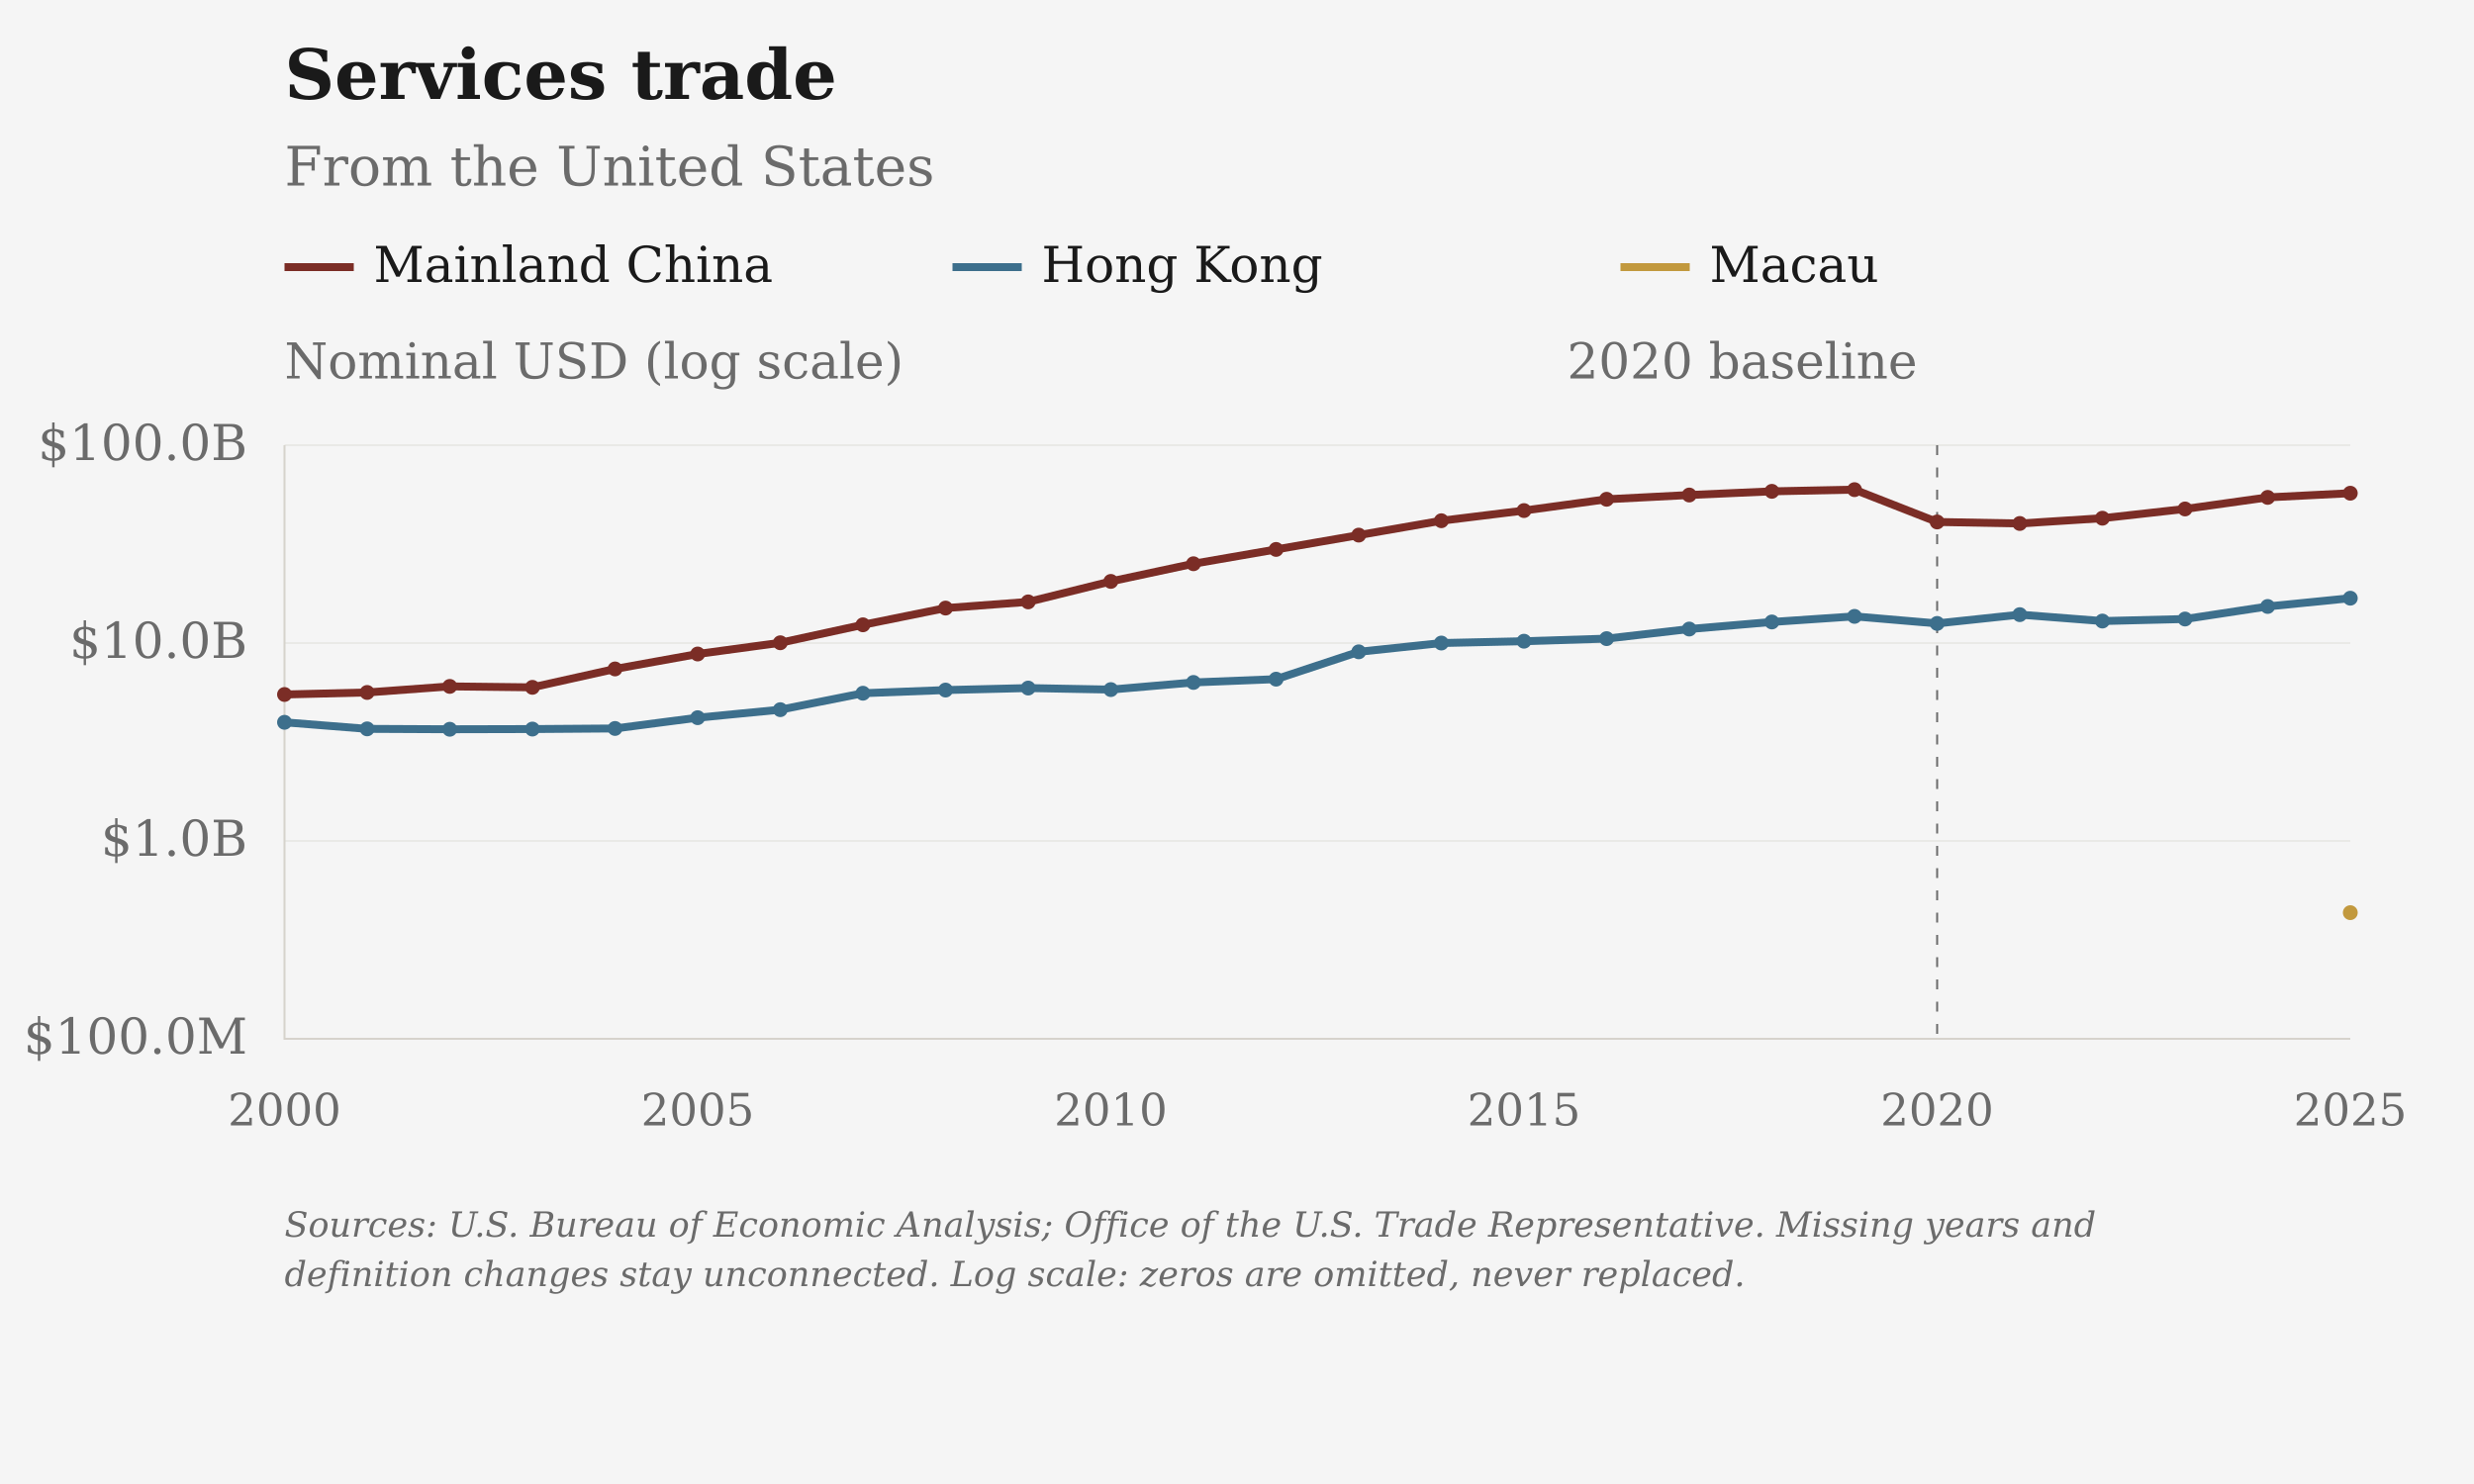
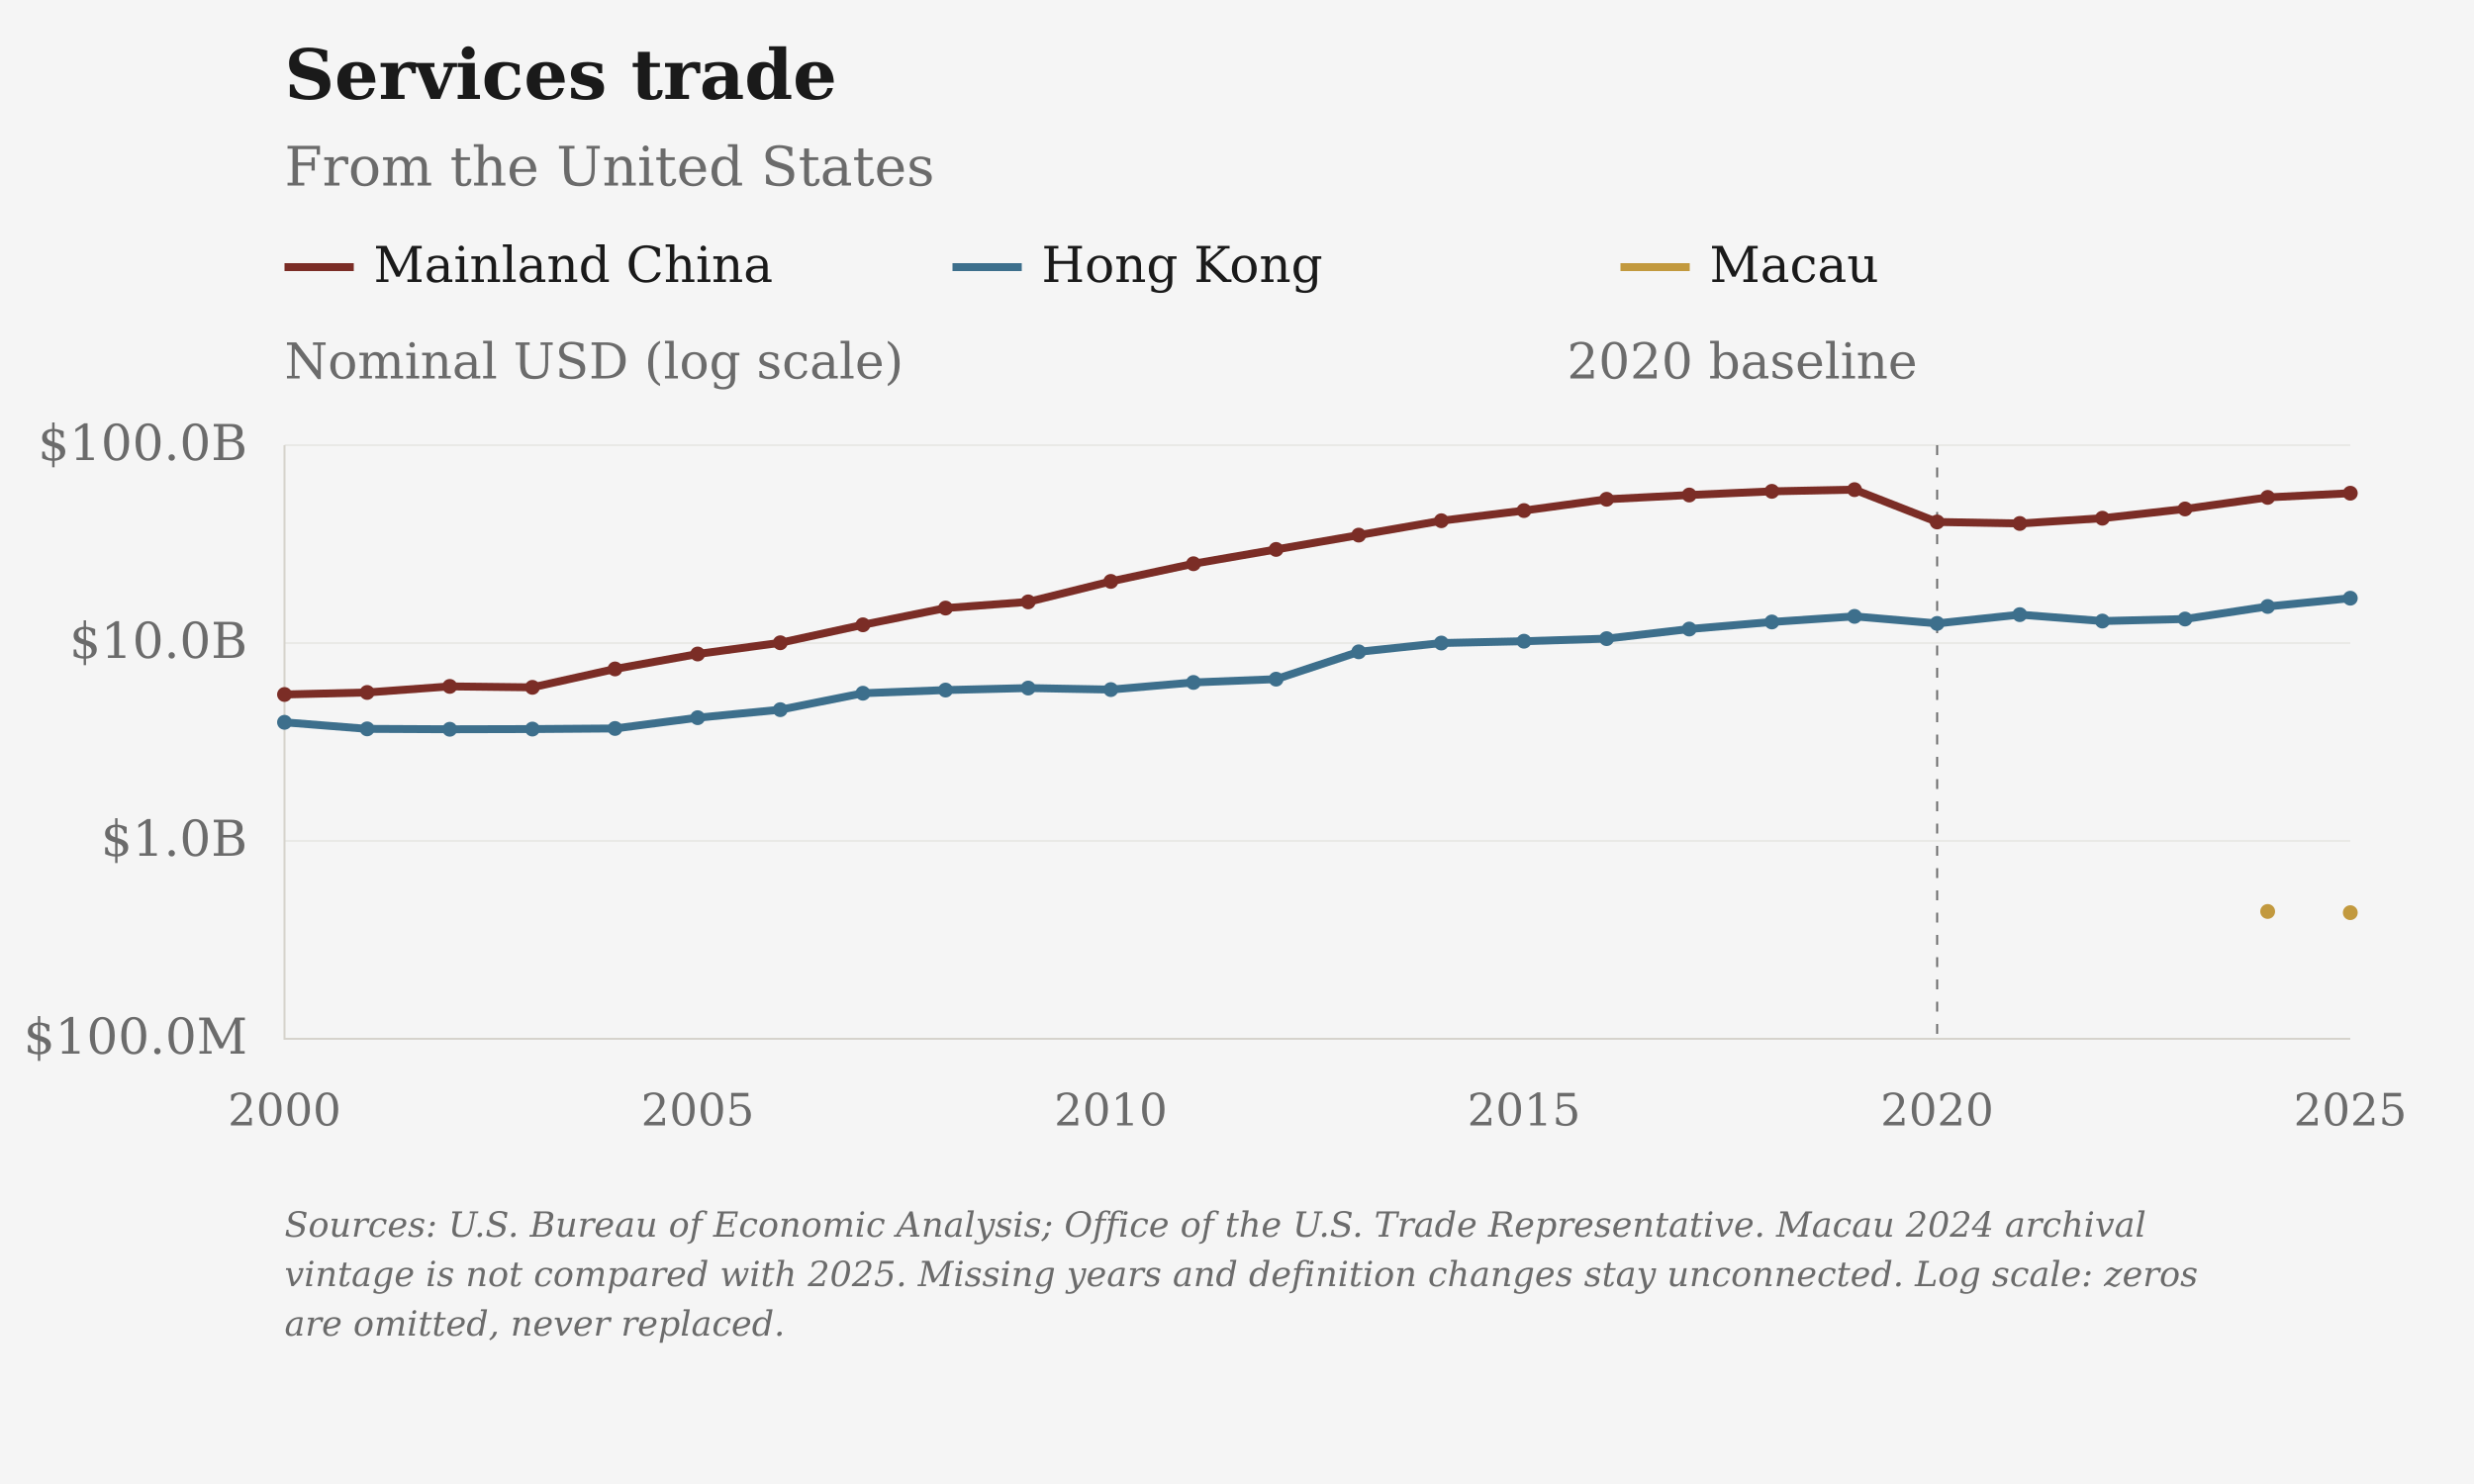
<svg xmlns="http://www.w3.org/2000/svg" viewBox="0 0 1000 600" role="img" aria-label="Services trade: From the United States">
  <rect class="chart-background" width="1000" height="600" fill="#F5F5F5" />
  <g font-family="DejaVu Serif, Georgia, 'Times New Roman', serif" font-size="20" fill="#6B6B6B">
    <text x="115" y="40" font-size="28" font-weight="bold" fill="#1A1A1A">Services trade</text>
    <text x="115" y="75" font-size="22">From the United States</text>
    <path class="legend-swatch" data-geography="CHN" d="M115 108h28" stroke="#7B2D26" stroke-width="3.2" />
    <text x="151" y="114" fill="#1A1A1A">Mainland China</text>
    <path class="legend-swatch" data-geography="HKG" d="M385 108h28" stroke="#3D6F8C" stroke-width="3.2" />
    <text x="421" y="114" fill="#1A1A1A">Hong Kong</text>
    <path class="legend-swatch" data-geography="MAC" d="M655 108h28" stroke="#C2993E" stroke-width="3.2" />
    <text x="691" y="114" fill="#1A1A1A">Macau</text>
    <text x="115" y="153">Nominal USD (log scale)</text>
    <path d="M115 420.00H950" stroke="#D6D3CC" stroke-opacity="0.6" stroke-width="0.5" />
    <text x="100" y="426.00" text-anchor="end">$100.0M</text>
    <path d="M115 340.00H950" stroke="#D6D3CC" stroke-opacity="0.6" stroke-width="0.5" />
    <text x="100" y="346.00" text-anchor="end">$1.0B</text>
    <path d="M115 260.00H950" stroke="#D6D3CC" stroke-opacity="0.6" stroke-width="0.5" />
    <text x="100" y="266.00" text-anchor="end">$10.0B</text>
    <path d="M115 180.00H950" stroke="#D6D3CC" stroke-opacity="0.6" stroke-width="0.5" />
    <text x="100" y="186.00" text-anchor="end">$100.0B</text>
    <text x="115.00" y="455" font-size="18" text-anchor="middle">2000</text>
    <text x="282.00" y="455" font-size="18" text-anchor="middle">2005</text>
    <text x="449.00" y="455" font-size="18" text-anchor="middle">2010</text>
    <text x="616.00" y="455" font-size="18" text-anchor="middle">2015</text>
    <text x="783.00" y="455" font-size="18" text-anchor="middle">2020</text>
    <text x="950.00" y="455" font-size="18" text-anchor="middle">2025</text>
    <path d="M115 180V420H950" stroke="#D6D3CC" stroke-width="0.8" fill="none" />
    <path d="M783.00 180V420" stroke="#6B6B6B" stroke-width="0.8" stroke-dasharray="4 5" />
    <text x="775.00" y="153" text-anchor="end">2020 baseline</text>
    <path class="data-line" data-geography="CHN" data-series-id="bea:USA:CHN:services" d="M115.00,280.79 L148.40,279.97 L181.80,277.52 L215.20,277.90 L248.60,270.46 L282.00,264.42 L315.40,259.88 L348.80,252.62 L382.20,245.85 L415.60,243.35 L449.00,235.07 L482.40,227.93 L515.80,222.14 L549.20,216.35 L582.60,210.54 L616.00,206.43 L649.40,201.86 L682.80,200.14 L716.20,198.65 L749.60,197.97 L783.00,211.04 L816.40,211.65 L849.80,209.52 L883.20,205.78 L916.60,201.10 L950.00,199.41" fill="none" stroke="#7B2D26" stroke-width="3.2" stroke-linejoin="round" />
    <circle data-geography="CHN" data-period="2000" cx="115.00" cy="280.79" r="3" fill="#7B2D26" />
    <circle data-geography="CHN" data-period="2001" cx="148.40" cy="279.97" r="3" fill="#7B2D26" />
    <circle data-geography="CHN" data-period="2002" cx="181.80" cy="277.52" r="3" fill="#7B2D26" />
    <circle data-geography="CHN" data-period="2003" cx="215.20" cy="277.90" r="3" fill="#7B2D26" />
    <circle data-geography="CHN" data-period="2004" cx="248.60" cy="270.46" r="3" fill="#7B2D26" />
    <circle data-geography="CHN" data-period="2005" cx="282.00" cy="264.42" r="3" fill="#7B2D26" />
    <circle data-geography="CHN" data-period="2006" cx="315.40" cy="259.88" r="3" fill="#7B2D26" />
    <circle data-geography="CHN" data-period="2007" cx="348.80" cy="252.62" r="3" fill="#7B2D26" />
    <circle data-geography="CHN" data-period="2008" cx="382.20" cy="245.85" r="3" fill="#7B2D26" />
    <circle data-geography="CHN" data-period="2009" cx="415.60" cy="243.35" r="3" fill="#7B2D26" />
    <circle data-geography="CHN" data-period="2010" cx="449.00" cy="235.07" r="3" fill="#7B2D26" />
    <circle data-geography="CHN" data-period="2011" cx="482.40" cy="227.93" r="3" fill="#7B2D26" />
    <circle data-geography="CHN" data-period="2012" cx="515.80" cy="222.14" r="3" fill="#7B2D26" />
    <circle data-geography="CHN" data-period="2013" cx="549.20" cy="216.35" r="3" fill="#7B2D26" />
    <circle data-geography="CHN" data-period="2014" cx="582.60" cy="210.54" r="3" fill="#7B2D26" />
    <circle data-geography="CHN" data-period="2015" cx="616.00" cy="206.43" r="3" fill="#7B2D26" />
    <circle data-geography="CHN" data-period="2016" cx="649.40" cy="201.86" r="3" fill="#7B2D26" />
    <circle data-geography="CHN" data-period="2017" cx="682.80" cy="200.14" r="3" fill="#7B2D26" />
    <circle data-geography="CHN" data-period="2018" cx="716.20" cy="198.65" r="3" fill="#7B2D26" />
    <circle data-geography="CHN" data-period="2019" cx="749.60" cy="197.97" r="3" fill="#7B2D26" />
    <circle data-geography="CHN" data-period="2020" cx="783.00" cy="211.04" r="3" fill="#7B2D26" />
    <circle data-geography="CHN" data-period="2021" cx="816.40" cy="211.65" r="3" fill="#7B2D26" />
    <circle data-geography="CHN" data-period="2022" cx="849.80" cy="209.52" r="3" fill="#7B2D26" />
    <circle data-geography="CHN" data-period="2023" cx="883.20" cy="205.78" r="3" fill="#7B2D26" />
    <circle data-geography="CHN" data-period="2024" cx="916.60" cy="201.10" r="3" fill="#7B2D26" />
    <circle data-geography="CHN" data-period="2025" cx="950.00" cy="199.41" r="3" fill="#7B2D26" />
    <path class="data-line" data-geography="HKG" data-series-id="bea:USA:HKG:services" d="M115.00,292.04 L148.40,294.69 L181.80,294.85 L215.20,294.77 L248.60,294.53 L282.00,290.17 L315.40,286.93 L348.80,280.28 L382.20,279.00 L415.60,278.19 L449.00,278.81 L482.40,275.92 L515.80,274.59 L549.20,263.54 L582.60,259.99 L616.00,259.25 L649.40,258.21 L682.80,254.33 L716.20,251.47 L749.60,249.21 L783.00,252.06 L816.40,248.51 L849.80,251.10 L883.20,250.28 L916.60,245.20 L950.00,241.86" fill="none" stroke="#3D6F8C" stroke-width="3.2" stroke-linejoin="round" />
    <circle data-geography="HKG" data-period="2000" cx="115.00" cy="292.04" r="3" fill="#3D6F8C" />
    <circle data-geography="HKG" data-period="2001" cx="148.40" cy="294.69" r="3" fill="#3D6F8C" />
    <circle data-geography="HKG" data-period="2002" cx="181.80" cy="294.85" r="3" fill="#3D6F8C" />
    <circle data-geography="HKG" data-period="2003" cx="215.20" cy="294.77" r="3" fill="#3D6F8C" />
    <circle data-geography="HKG" data-period="2004" cx="248.60" cy="294.53" r="3" fill="#3D6F8C" />
    <circle data-geography="HKG" data-period="2005" cx="282.00" cy="290.17" r="3" fill="#3D6F8C" />
    <circle data-geography="HKG" data-period="2006" cx="315.40" cy="286.93" r="3" fill="#3D6F8C" />
    <circle data-geography="HKG" data-period="2007" cx="348.80" cy="280.28" r="3" fill="#3D6F8C" />
    <circle data-geography="HKG" data-period="2008" cx="382.20" cy="279.00" r="3" fill="#3D6F8C" />
    <circle data-geography="HKG" data-period="2009" cx="415.60" cy="278.19" r="3" fill="#3D6F8C" />
    <circle data-geography="HKG" data-period="2010" cx="449.00" cy="278.81" r="3" fill="#3D6F8C" />
    <circle data-geography="HKG" data-period="2011" cx="482.40" cy="275.92" r="3" fill="#3D6F8C" />
    <circle data-geography="HKG" data-period="2012" cx="515.80" cy="274.59" r="3" fill="#3D6F8C" />
    <circle data-geography="HKG" data-period="2013" cx="549.20" cy="263.54" r="3" fill="#3D6F8C" />
    <circle data-geography="HKG" data-period="2014" cx="582.60" cy="259.99" r="3" fill="#3D6F8C" />
    <circle data-geography="HKG" data-period="2015" cx="616.00" cy="259.25" r="3" fill="#3D6F8C" />
    <circle data-geography="HKG" data-period="2016" cx="649.40" cy="258.21" r="3" fill="#3D6F8C" />
    <circle data-geography="HKG" data-period="2017" cx="682.80" cy="254.33" r="3" fill="#3D6F8C" />
    <circle data-geography="HKG" data-period="2018" cx="716.20" cy="251.47" r="3" fill="#3D6F8C" />
    <circle data-geography="HKG" data-period="2019" cx="749.60" cy="249.21" r="3" fill="#3D6F8C" />
    <circle data-geography="HKG" data-period="2020" cx="783.00" cy="252.06" r="3" fill="#3D6F8C" />
    <circle data-geography="HKG" data-period="2021" cx="816.40" cy="248.51" r="3" fill="#3D6F8C" />
    <circle data-geography="HKG" data-period="2022" cx="849.80" cy="251.10" r="3" fill="#3D6F8C" />
    <circle data-geography="HKG" data-period="2023" cx="883.20" cy="250.28" r="3" fill="#3D6F8C" />
    <circle data-geography="HKG" data-period="2024" cx="916.60" cy="245.20" r="3" fill="#3D6F8C" />
    <circle data-geography="HKG" data-period="2025" cx="950.00" cy="241.86" r="3" fill="#3D6F8C" />
-     <path class="data-line" data-geography="MAC" data-series-id="ustr:USA:MAC:services" d="M950.00,369.00" fill="none" stroke="#C2993E" stroke-width="3.2" stroke-linejoin="round" />
+     <path class="data-line" data-geography="MAC" data-series-id="ustr:USA:MAC:services" d="M916.60,368.52 M950.00,369.00" fill="none" stroke="#C2993E" stroke-width="3.2" stroke-linejoin="round" />
+     <circle data-geography="MAC" data-period="2024" cx="916.60" cy="368.52" r="3" fill="#C2993E" />
    <circle data-geography="MAC" data-period="2025" cx="950.00" cy="369.00" r="3" fill="#C2993E" />
-     <text class="figure-source" x="115" y="500" font-size="14" font-style="italic">Sources: U.S. Bureau of Economic Analysis; Office of the U.S. Trade Representative. Missing years and</text>
-     <text class="figure-source" x="115" y="520" font-size="14" font-style="italic">definition changes stay unconnected. Log scale: zeros are omitted, never replaced.</text>
+     <text class="figure-source" x="115" y="500" font-size="14" font-style="italic">Sources: U.S. Bureau of Economic Analysis; Office of the U.S. Trade Representative. Macau 2024 archival</text>
+     <text class="figure-source" x="115" y="520" font-size="14" font-style="italic">vintage is not compared with 2025. Missing years and definition changes stay unconnected. Log scale: zeros</text>
+     <text class="figure-source" x="115" y="540" font-size="14" font-style="italic">are omitted, never replaced.</text>
  </g>
</svg>
